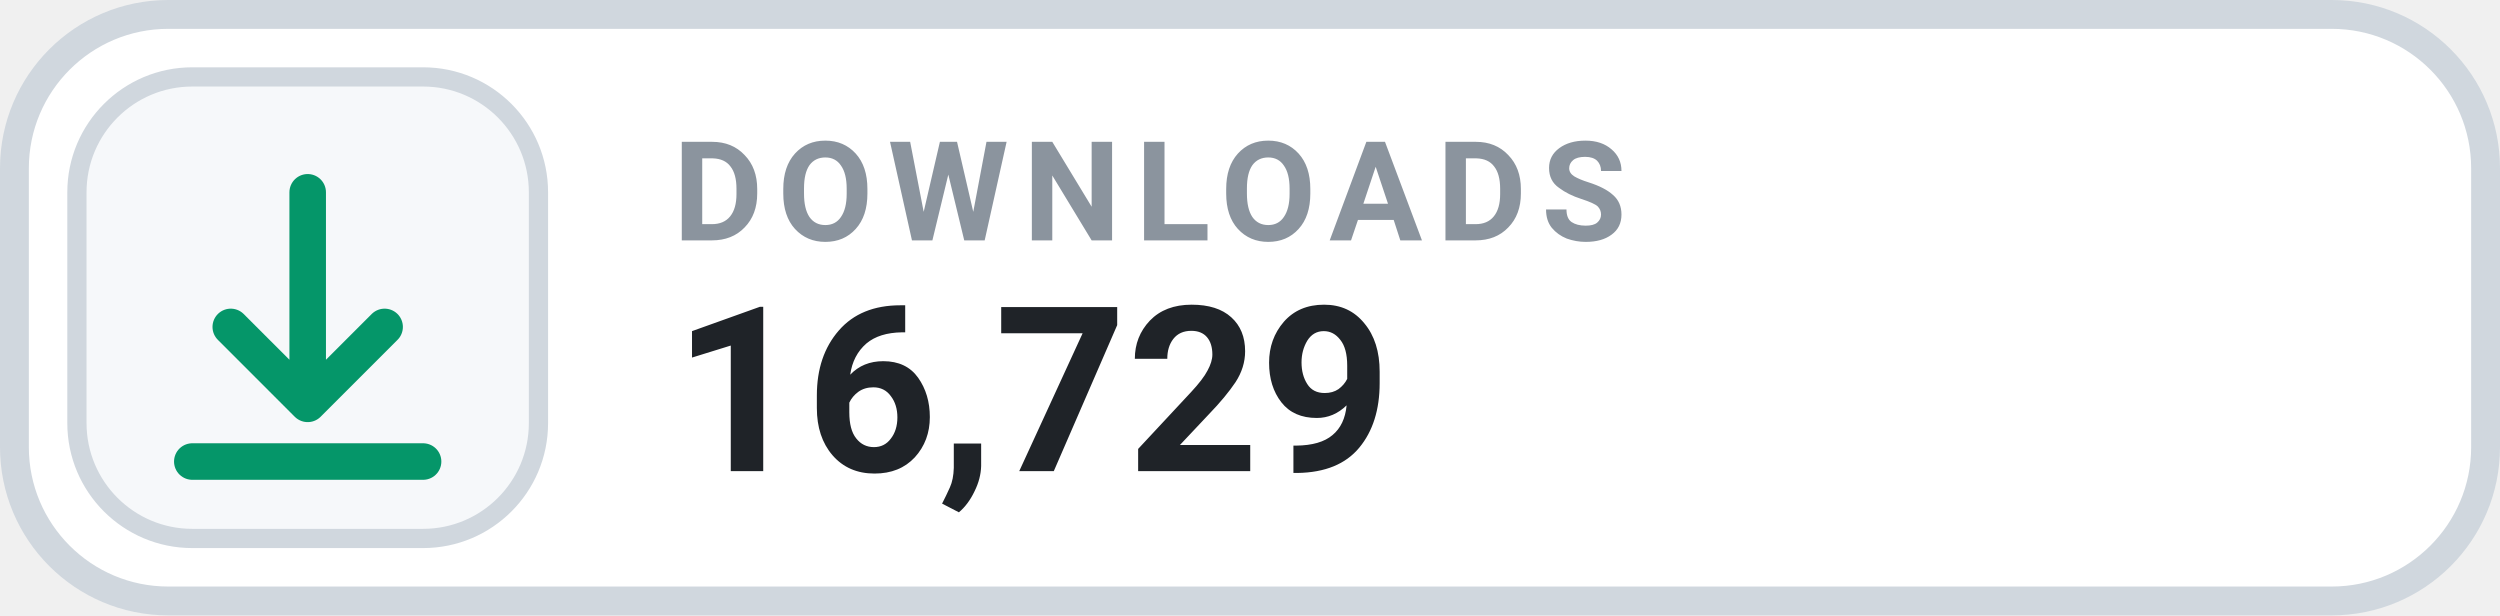
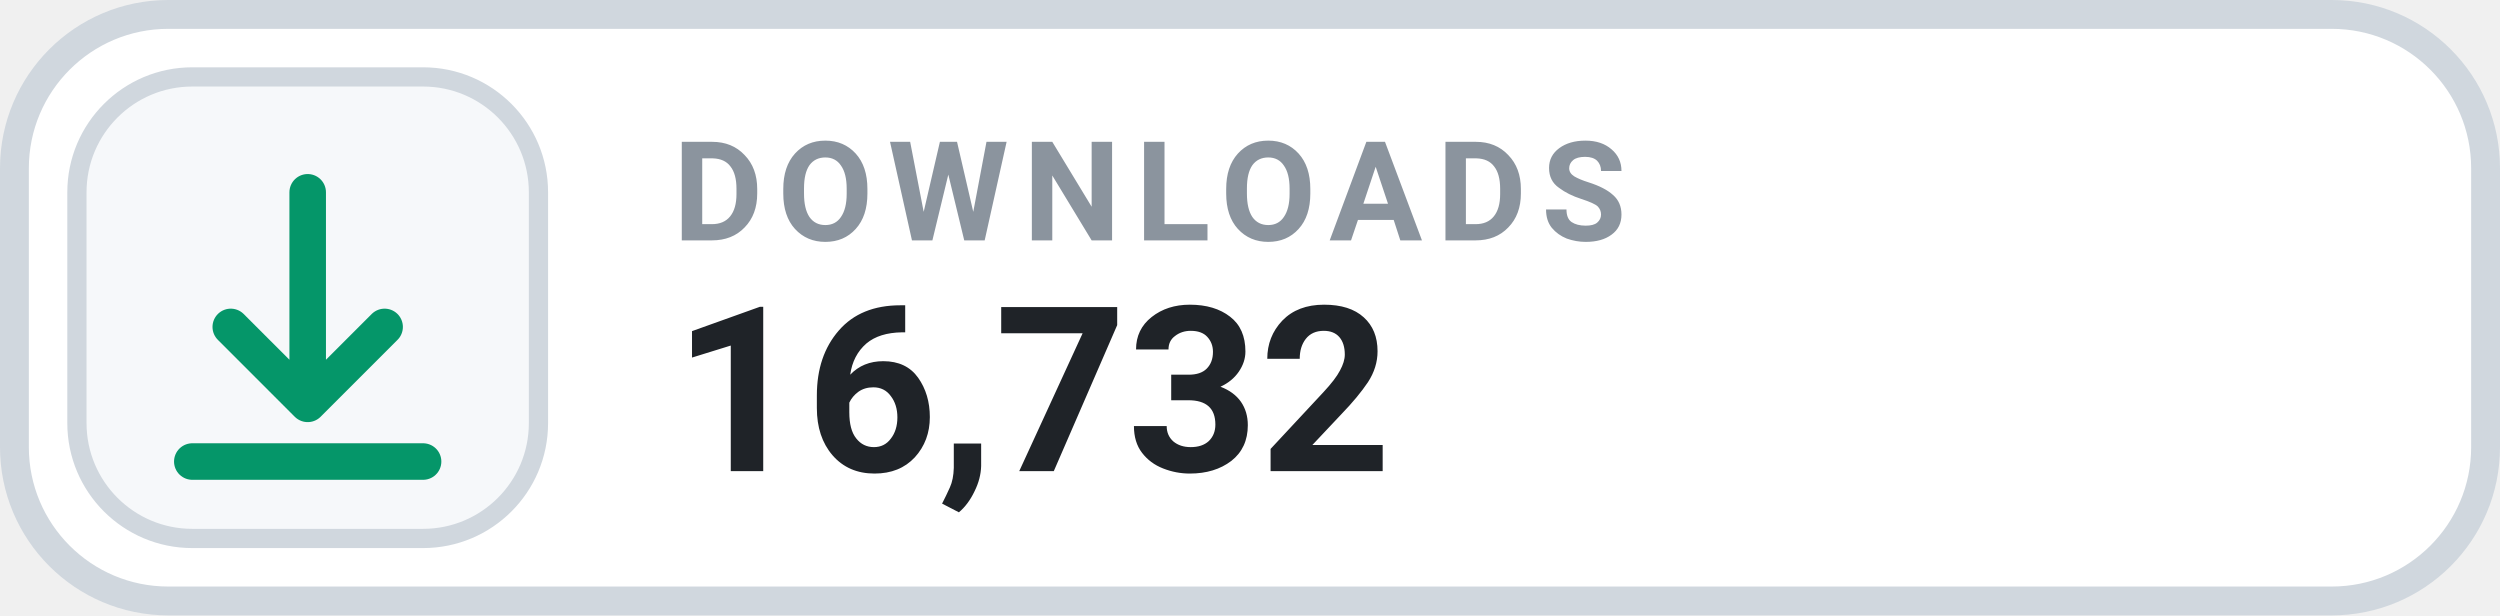
- <svg xmlns="http://www.w3.org/2000/svg" width="130" height="32" viewBox="0 0 130 32" role="img" aria-label="DOWNLOADS 16,729">
+ <svg xmlns="http://www.w3.org/2000/svg" width="130" height="32" viewBox="0 0 130 32" role="img" aria-label="DOWNLOADS 16,732">
  <rect x=".75" y=".75" width="128.5" height="30.5" rx="8" fill="#FFFFFF" stroke="#D0D7DE" stroke-width="1.5" />
  <rect x="4" y="4" width="24" height="24" rx="6" fill="#F6F8FA" stroke="#D0D7DE" stroke-width="1" />
  <g transform="translate(16 16)" style="color:#059669;">
    <path d="M0 -6 v11 m0 0 l4 -4 m-4 4 l-4 -4 M-6 8 h12" fill="none" stroke="currentColor" stroke-width="1.9" stroke-linecap="round" stroke-linejoin="round" />
  </g>
  <text x="35" y="12.5" fill="#8B949E" font-family="-apple-system,BlinkMacSystemFont,'Segoe UI',Roboto,Helvetica,Arial,sans-serif" font-size="7.2" font-weight="700" letter-spacing=".75">DOWNLOADS</text>
-   <text x="35" y="24.5" fill="#1F2328" font-family="-apple-system,BlinkMacSystemFont,'Segoe UI',Roboto,Helvetica,Arial,sans-serif" font-size="12" font-weight="700">16,729</text>
+   <text x="35" y="24.5" fill="#1F2328" font-family="-apple-system,BlinkMacSystemFont,'Segoe UI',Roboto,Helvetica,Arial,sans-serif" font-size="12" font-weight="700">16,732</text>
</svg>
